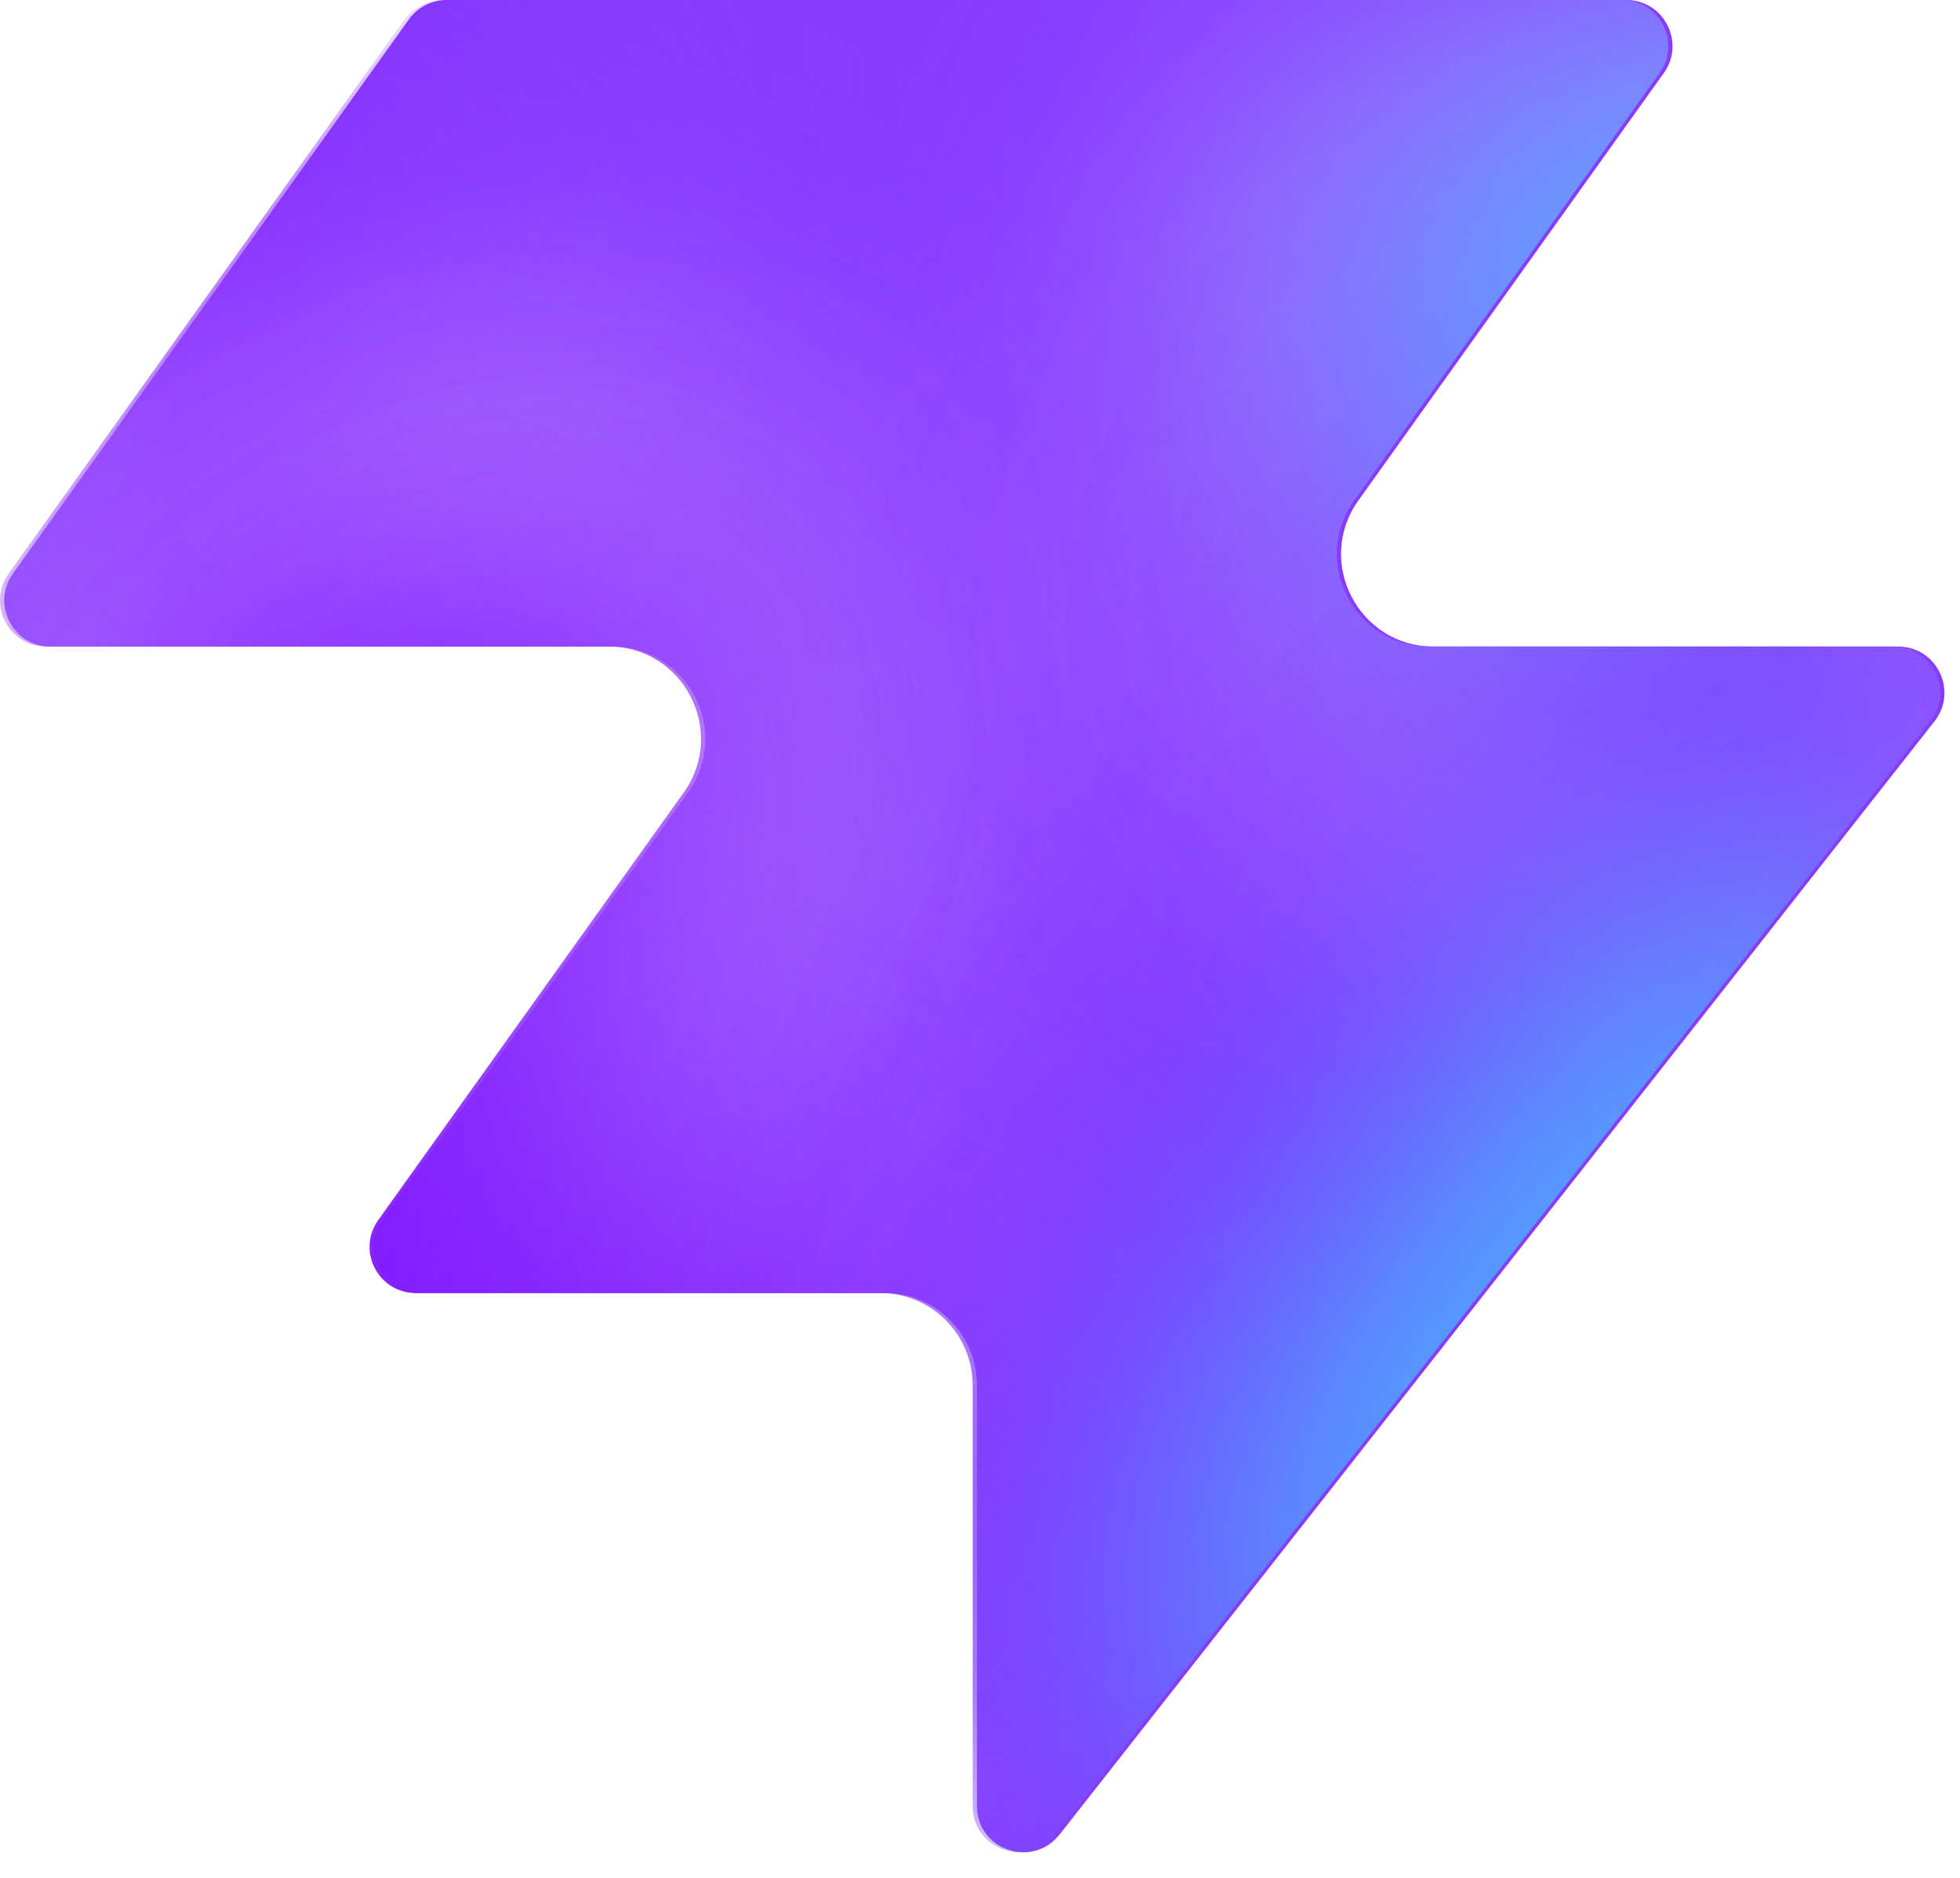
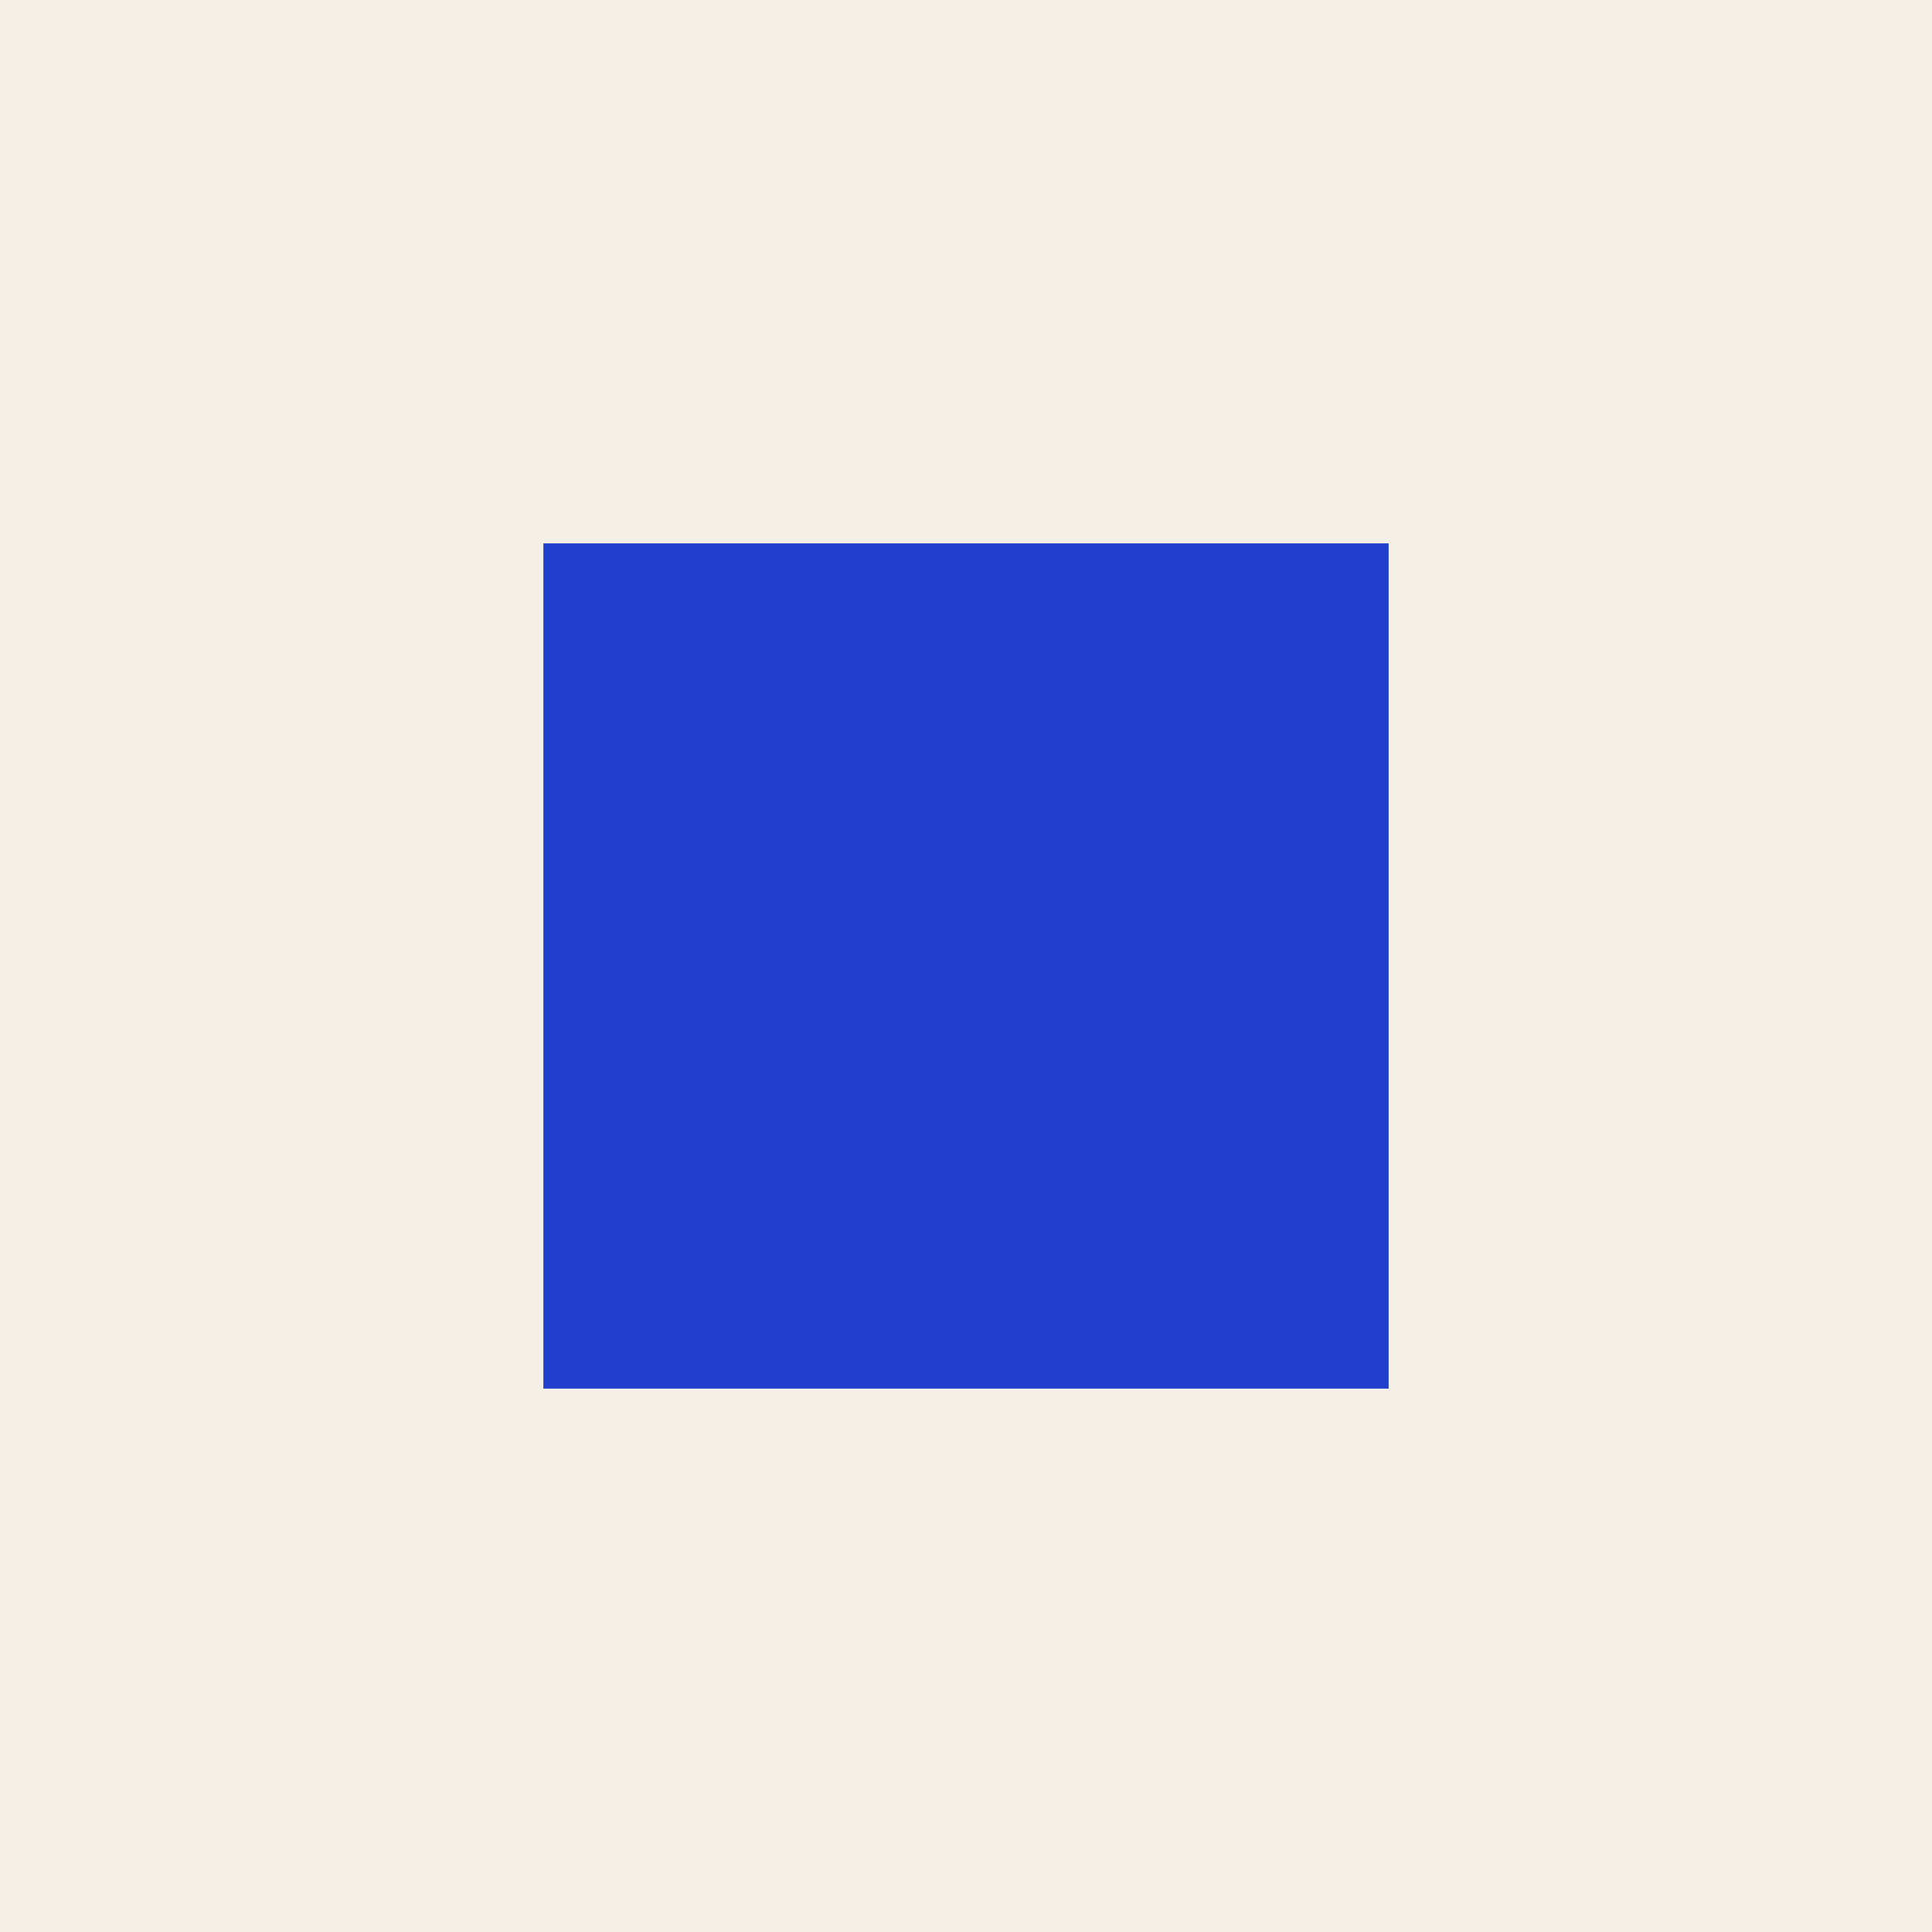
- <svg xmlns="http://www.w3.org/2000/svg" width="48" height="46" fill="none" viewBox="0 0 48 46">
-   <path fill="#863bff" d="M25.946 44.938c-.664.845-2.021.375-2.021-.698V33.937a2.26 2.26 0 0 0-2.262-2.262H10.287c-.92 0-1.456-1.04-.92-1.788l7.48-10.471c1.07-1.497 0-3.578-1.842-3.578H1.237c-.92 0-1.456-1.04-.92-1.788L10.013.474c.214-.297.556-.474.92-.474h28.894c.92 0 1.456 1.04.92 1.788l-7.48 10.471c-1.07 1.498 0 3.579 1.842 3.579h11.377c.943 0 1.473 1.088.89 1.83L25.947 44.94z" style="fill:#863bff;fill:color(display-p3 .525 .23 1);fill-opacity:1" />
-   <mask id="a" width="48" height="46" x="0" y="0" maskUnits="userSpaceOnUse" style="mask-type:alpha">
-     <path fill="#000" d="M25.842 44.938c-.664.844-2.021.375-2.021-.698V33.937a2.26 2.26 0 0 0-2.262-2.262H10.183c-.92 0-1.456-1.04-.92-1.788l7.48-10.471c1.07-1.498 0-3.579-1.842-3.579H1.133c-.92 0-1.456-1.04-.92-1.787L9.91.473c.214-.297.556-.474.92-.474h28.894c.92 0 1.456 1.04.92 1.788l-7.48 10.471c-1.07 1.498 0 3.578 1.842 3.578h11.377c.943 0 1.473 1.088.89 1.832L25.843 44.94z" style="fill:#000;fill-opacity:1" />
-   </mask>
-   <g mask="url(#a)">
-     <g filter="url(#b)">
-       <ellipse cx="5.508" cy="14.704" fill="#ede6ff" rx="5.508" ry="14.704" style="fill:#ede6ff;fill:color(display-p3 .927 .903 1);fill-opacity:1" transform="matrix(.00324 1 1 -.00324 -4.47 31.516)" />
-     </g>
-     <g filter="url(#c)">
-       <ellipse cx="10.399" cy="29.851" fill="#ede6ff" rx="10.399" ry="29.851" style="fill:#ede6ff;fill:color(display-p3 .927 .903 1);fill-opacity:1" transform="matrix(.00324 1 1 -.00324 -39.328 7.883)" />
-     </g>
-     <g filter="url(#d)">
-       <ellipse cx="5.508" cy="30.487" fill="#7e14ff" rx="5.508" ry="30.487" style="fill:#7e14ff;fill:color(display-p3 .492 .077 1);fill-opacity:1" transform="rotate(89.814 -25.913 -14.639)scale(1 -1)" />
-     </g>
-     <g filter="url(#e)">
-       <ellipse cx="5.508" cy="30.599" fill="#7e14ff" rx="5.508" ry="30.599" style="fill:#7e14ff;fill:color(display-p3 .492 .077 1);fill-opacity:1" transform="rotate(89.814 -32.644 -3.334)scale(1 -1)" />
-     </g>
-     <g filter="url(#f)">
-       <ellipse cx="5.508" cy="30.599" fill="#7e14ff" rx="5.508" ry="30.599" style="fill:#7e14ff;fill:color(display-p3 .492 .077 1);fill-opacity:1" transform="matrix(.00324 1 1 -.00324 -34.34 30.47)" />
-     </g>
-     <g filter="url(#g)">
-       <ellipse cx="14.072" cy="22.078" fill="#ede6ff" rx="14.072" ry="22.078" style="fill:#ede6ff;fill:color(display-p3 .927 .903 1);fill-opacity:1" transform="rotate(93.35 24.506 48.493)scale(-1 1)" />
-     </g>
-     <g filter="url(#h)">
-       <ellipse cx="3.47" cy="21.501" fill="#7e14ff" rx="3.47" ry="21.501" style="fill:#7e14ff;fill:color(display-p3 .492 .077 1);fill-opacity:1" transform="rotate(89.009 28.708 47.59)scale(-1 1)" />
-     </g>
-     <g filter="url(#i)">
-       <ellipse cx="3.47" cy="21.501" fill="#7e14ff" rx="3.47" ry="21.501" style="fill:#7e14ff;fill:color(display-p3 .492 .077 1);fill-opacity:1" transform="rotate(89.009 28.708 47.59)scale(-1 1)" />
-     </g>
-     <g filter="url(#j)">
-       <ellipse cx=".387" cy="8.972" fill="#7e14ff" rx="4.407" ry="29.108" style="fill:#7e14ff;fill:color(display-p3 .492 .077 1);fill-opacity:1" transform="rotate(39.51 .387 8.972)" />
-     </g>
-     <g filter="url(#k)">
-       <ellipse cx="47.523" cy="-6.092" fill="#7e14ff" rx="4.407" ry="29.108" style="fill:#7e14ff;fill:color(display-p3 .492 .077 1);fill-opacity:1" transform="rotate(37.892 47.523 -6.092)" />
-     </g>
-     <g filter="url(#l)">
-       <ellipse cx="41.412" cy="6.333" fill="#47bfff" rx="5.971" ry="9.665" style="fill:#47bfff;fill:color(display-p3 .28 .748 1);fill-opacity:1" transform="rotate(37.892 41.412 6.333)" />
-     </g>
-     <g filter="url(#m)">
-       <ellipse cx="-1.879" cy="38.332" fill="#7e14ff" rx="4.407" ry="29.108" style="fill:#7e14ff;fill:color(display-p3 .492 .077 1);fill-opacity:1" transform="rotate(37.892 -1.88 38.332)" />
-     </g>
-     <g filter="url(#n)">
-       <ellipse cx="-1.879" cy="38.332" fill="#7e14ff" rx="4.407" ry="29.108" style="fill:#7e14ff;fill:color(display-p3 .492 .077 1);fill-opacity:1" transform="rotate(37.892 -1.88 38.332)" />
-     </g>
-     <g filter="url(#o)">
-       <ellipse cx="35.651" cy="29.907" fill="#7e14ff" rx="4.407" ry="29.108" style="fill:#7e14ff;fill:color(display-p3 .492 .077 1);fill-opacity:1" transform="rotate(37.892 35.651 29.907)" />
-     </g>
-     <g filter="url(#p)">
-       <ellipse cx="38.418" cy="32.4" fill="#47bfff" rx="5.971" ry="15.297" style="fill:#47bfff;fill:color(display-p3 .28 .748 1);fill-opacity:1" transform="rotate(37.892 38.418 32.4)" />
-     </g>
-   </g>
-   <defs>
-     <filter id="b" width="60.045" height="41.654" x="-19.77" y="16.149" color-interpolation-filters="sRGB" filterUnits="userSpaceOnUse">
-       <feFlood flood-opacity="0" result="BackgroundImageFix" />
-       <feBlend in="SourceGraphic" in2="BackgroundImageFix" result="shape" />
-       <feGaussianBlur result="effect1_foregroundBlur_2002_17158" stdDeviation="7.659" />
-     </filter>
-     <filter id="c" width="90.34" height="51.437" x="-54.613" y="-7.533" color-interpolation-filters="sRGB" filterUnits="userSpaceOnUse">
-       <feFlood flood-opacity="0" result="BackgroundImageFix" />
-       <feBlend in="SourceGraphic" in2="BackgroundImageFix" result="shape" />
-       <feGaussianBlur result="effect1_foregroundBlur_2002_17158" stdDeviation="7.659" />
-     </filter>
-     <filter id="d" width="79.355" height="29.4" x="-49.64" y="2.03" color-interpolation-filters="sRGB" filterUnits="userSpaceOnUse">
-       <feFlood flood-opacity="0" result="BackgroundImageFix" />
-       <feBlend in="SourceGraphic" in2="BackgroundImageFix" result="shape" />
-       <feGaussianBlur result="effect1_foregroundBlur_2002_17158" stdDeviation="4.596" />
-     </filter>
-     <filter id="e" width="79.579" height="29.4" x="-45.045" y="20.029" color-interpolation-filters="sRGB" filterUnits="userSpaceOnUse">
-       <feFlood flood-opacity="0" result="BackgroundImageFix" />
-       <feBlend in="SourceGraphic" in2="BackgroundImageFix" result="shape" />
-       <feGaussianBlur result="effect1_foregroundBlur_2002_17158" stdDeviation="4.596" />
-     </filter>
-     <filter id="f" width="79.579" height="29.4" x="-43.513" y="21.178" color-interpolation-filters="sRGB" filterUnits="userSpaceOnUse">
-       <feFlood flood-opacity="0" result="BackgroundImageFix" />
-       <feBlend in="SourceGraphic" in2="BackgroundImageFix" result="shape" />
-       <feGaussianBlur result="effect1_foregroundBlur_2002_17158" stdDeviation="4.596" />
-     </filter>
-     <filter id="g" width="74.749" height="58.852" x="15.756" y="-17.901" color-interpolation-filters="sRGB" filterUnits="userSpaceOnUse">
-       <feFlood flood-opacity="0" result="BackgroundImageFix" />
-       <feBlend in="SourceGraphic" in2="BackgroundImageFix" result="shape" />
-       <feGaussianBlur result="effect1_foregroundBlur_2002_17158" stdDeviation="7.659" />
-     </filter>
-     <filter id="h" width="61.377" height="25.362" x="23.548" y="2.284" color-interpolation-filters="sRGB" filterUnits="userSpaceOnUse">
-       <feFlood flood-opacity="0" result="BackgroundImageFix" />
-       <feBlend in="SourceGraphic" in2="BackgroundImageFix" result="shape" />
-       <feGaussianBlur result="effect1_foregroundBlur_2002_17158" stdDeviation="4.596" />
-     </filter>
-     <filter id="i" width="61.377" height="25.362" x="23.548" y="2.284" color-interpolation-filters="sRGB" filterUnits="userSpaceOnUse">
-       <feFlood flood-opacity="0" result="BackgroundImageFix" />
-       <feBlend in="SourceGraphic" in2="BackgroundImageFix" result="shape" />
-       <feGaussianBlur result="effect1_foregroundBlur_2002_17158" stdDeviation="4.596" />
-     </filter>
-     <filter id="j" width="56.045" height="63.649" x="-27.636" y="-22.853" color-interpolation-filters="sRGB" filterUnits="userSpaceOnUse">
-       <feFlood flood-opacity="0" result="BackgroundImageFix" />
-       <feBlend in="SourceGraphic" in2="BackgroundImageFix" result="shape" />
-       <feGaussianBlur result="effect1_foregroundBlur_2002_17158" stdDeviation="4.596" />
-     </filter>
-     <filter id="k" width="54.814" height="64.646" x="20.116" y="-38.415" color-interpolation-filters="sRGB" filterUnits="userSpaceOnUse">
-       <feFlood flood-opacity="0" result="BackgroundImageFix" />
-       <feBlend in="SourceGraphic" in2="BackgroundImageFix" result="shape" />
-       <feGaussianBlur result="effect1_foregroundBlur_2002_17158" stdDeviation="4.596" />
-     </filter>
-     <filter id="l" width="33.541" height="35.313" x="24.641" y="-11.323" color-interpolation-filters="sRGB" filterUnits="userSpaceOnUse">
-       <feFlood flood-opacity="0" result="BackgroundImageFix" />
-       <feBlend in="SourceGraphic" in2="BackgroundImageFix" result="shape" />
-       <feGaussianBlur result="effect1_foregroundBlur_2002_17158" stdDeviation="4.596" />
-     </filter>
-     <filter id="m" width="54.814" height="64.646" x="-29.286" y="6.009" color-interpolation-filters="sRGB" filterUnits="userSpaceOnUse">
-       <feFlood flood-opacity="0" result="BackgroundImageFix" />
-       <feBlend in="SourceGraphic" in2="BackgroundImageFix" result="shape" />
-       <feGaussianBlur result="effect1_foregroundBlur_2002_17158" stdDeviation="4.596" />
-     </filter>
-     <filter id="n" width="54.814" height="64.646" x="-29.286" y="6.009" color-interpolation-filters="sRGB" filterUnits="userSpaceOnUse">
-       <feFlood flood-opacity="0" result="BackgroundImageFix" />
-       <feBlend in="SourceGraphic" in2="BackgroundImageFix" result="shape" />
-       <feGaussianBlur result="effect1_foregroundBlur_2002_17158" stdDeviation="4.596" />
-     </filter>
-     <filter id="o" width="54.814" height="64.646" x="8.244" y="-2.416" color-interpolation-filters="sRGB" filterUnits="userSpaceOnUse">
-       <feFlood flood-opacity="0" result="BackgroundImageFix" />
-       <feBlend in="SourceGraphic" in2="BackgroundImageFix" result="shape" />
-       <feGaussianBlur result="effect1_foregroundBlur_2002_17158" stdDeviation="4.596" />
-     </filter>
-     <filter id="p" width="39.409" height="43.623" x="18.713" y="10.588" color-interpolation-filters="sRGB" filterUnits="userSpaceOnUse">
-       <feFlood flood-opacity="0" result="BackgroundImageFix" />
-       <feBlend in="SourceGraphic" in2="BackgroundImageFix" result="shape" />
-       <feGaussianBlur result="effect1_foregroundBlur_2002_17158" stdDeviation="4.596" />
-     </filter>
-   </defs>
+ <svg xmlns="http://www.w3.org/2000/svg" viewBox="0 0 32 32">
+   <rect width="32" height="32" fill="#f4f0e8" />
+   <rect x="9" y="9" width="14" height="14" fill="#1f3fcc" />
</svg>
